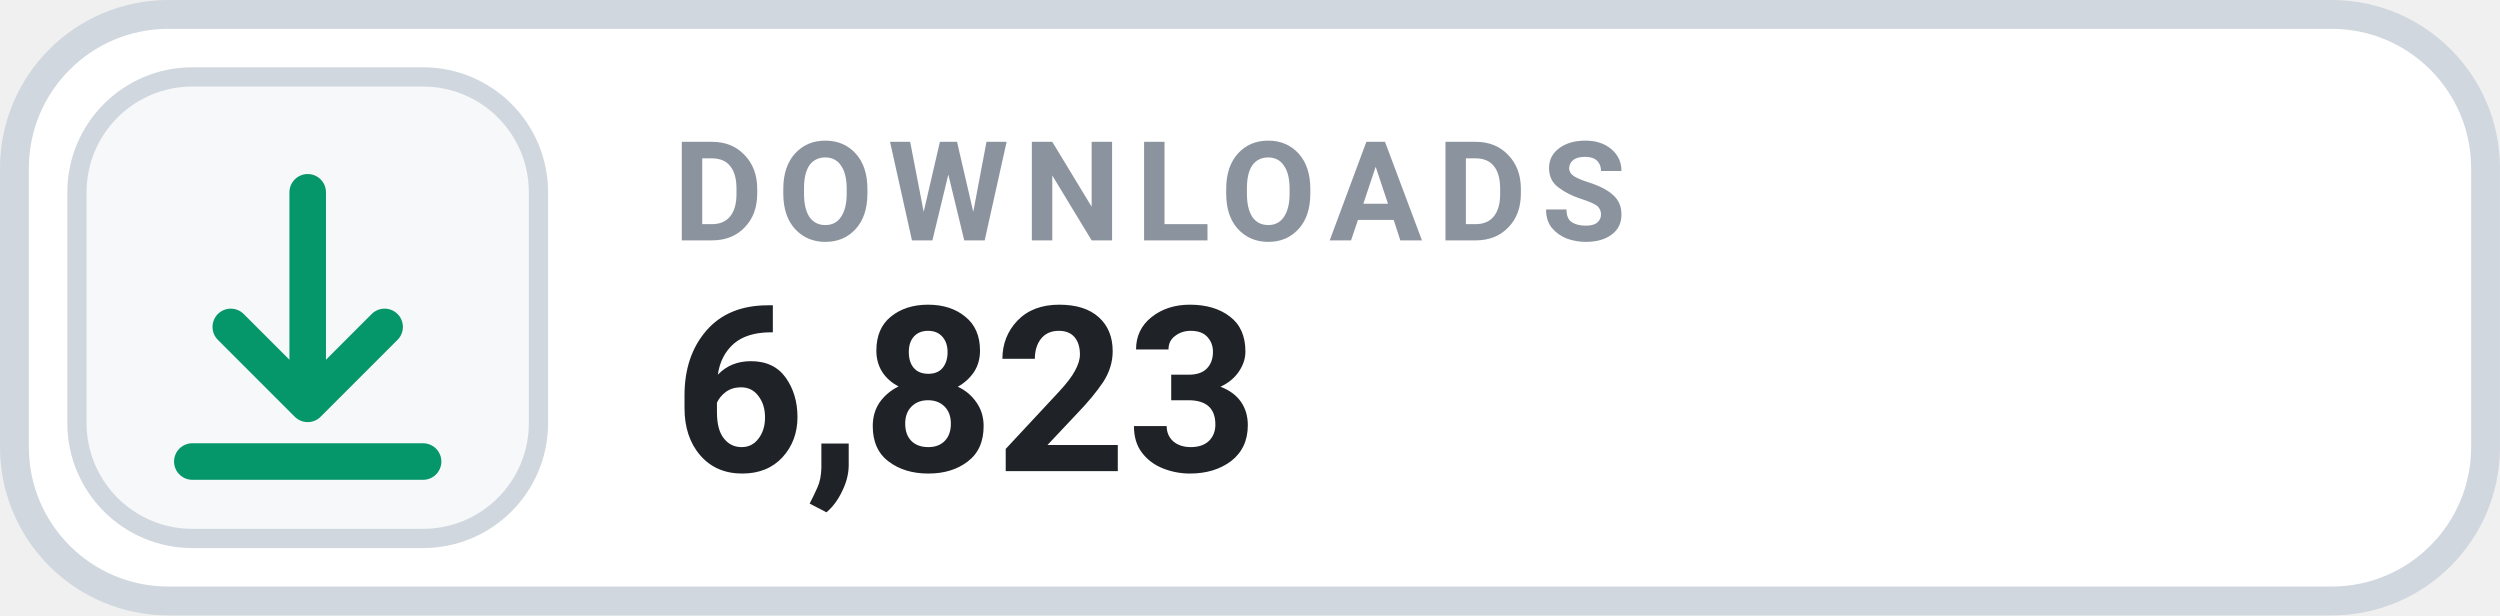
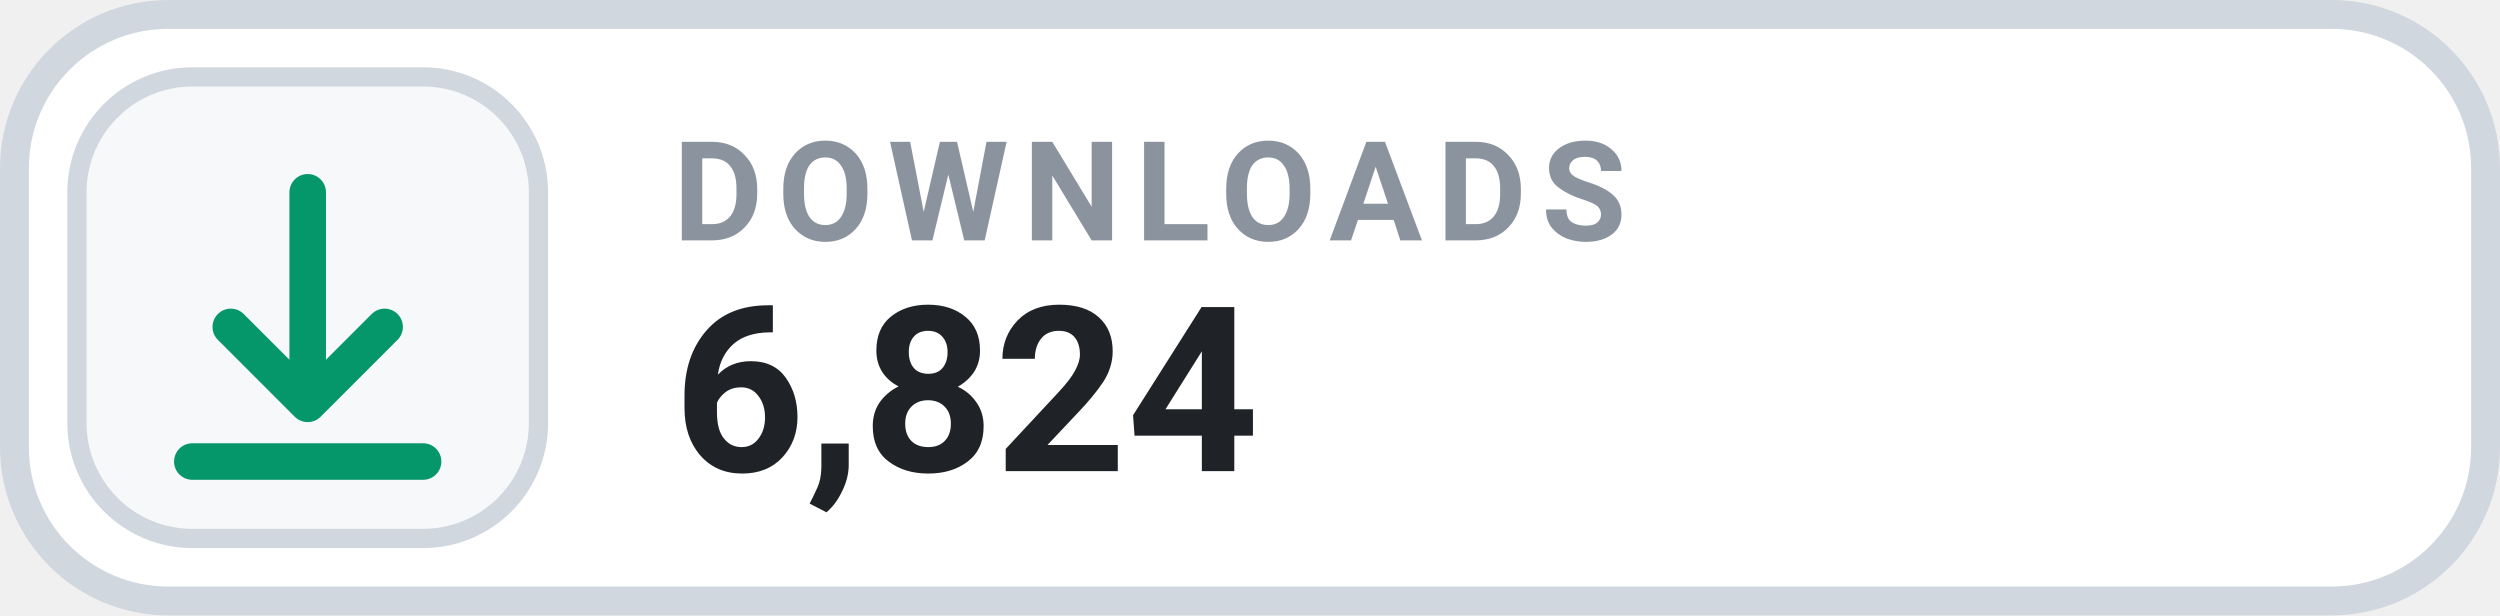
- <svg xmlns="http://www.w3.org/2000/svg" width="126" height="31.015" viewBox="0 0 130 32" role="img" aria-label="DOWNLOADS 6,823">
+ <svg xmlns="http://www.w3.org/2000/svg" width="126" height="31.015" viewBox="0 0 130 32" role="img" aria-label="DOWNLOADS 6,824">
  <rect x=".75" y=".75" width="128.5" height="30.5" rx="8" fill="#FFFFFF" stroke="#D0D7DE" stroke-width="1.5" />
  <rect x="4" y="4" width="24" height="24" rx="6" fill="#F6F8FA" stroke="#D0D7DE" stroke-width="1" />
  <g transform="translate(16 16)" style="color:#059669;">
    <path d="M0 -6 v11 m0 0 l4 -4 m-4 4 l-4 -4 M-6 8 h12" fill="none" stroke="currentColor" stroke-width="1.9" stroke-linecap="round" stroke-linejoin="round" />
  </g>
  <text x="35" y="12.5" fill="#8B949E" font-family="-apple-system,BlinkMacSystemFont,'Segoe UI',Roboto,Helvetica,Arial,sans-serif" font-size="7.2" font-weight="700" letter-spacing=".75">DOWNLOADS</text>
-   <text x="35" y="24.5" fill="#1F2328" font-family="-apple-system,BlinkMacSystemFont,'Segoe UI',Roboto,Helvetica,Arial,sans-serif" font-size="12" font-weight="700">6,823</text>
+   <text x="35" y="24.5" fill="#1F2328" font-family="-apple-system,BlinkMacSystemFont,'Segoe UI',Roboto,Helvetica,Arial,sans-serif" font-size="12" font-weight="700">6,824</text>
</svg>
